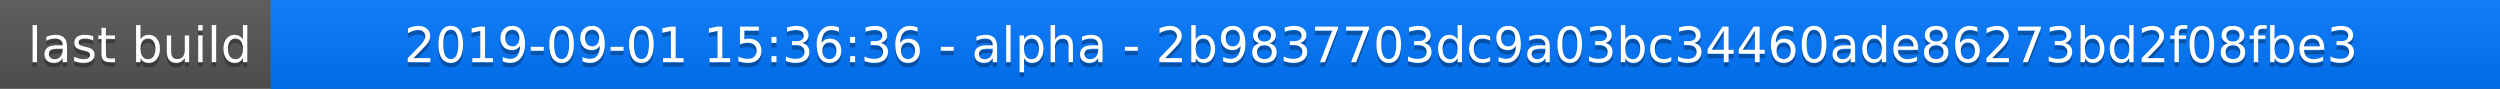
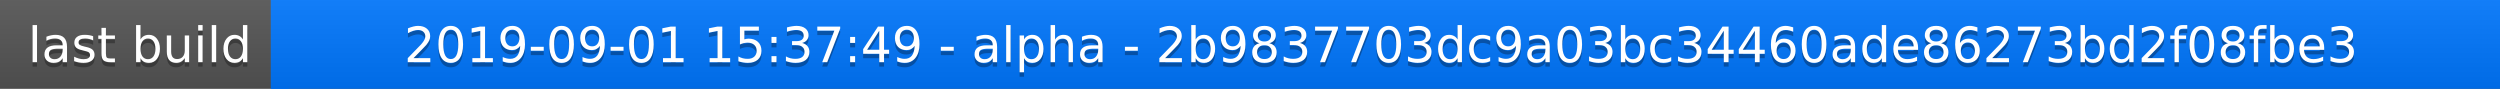
<svg xmlns="http://www.w3.org/2000/svg" width="563" height="20">
  <linearGradient id="a" x2="0" y2="100%">
    <stop offset="0" stop-color="#bbb" stop-opacity=".1" />
    <stop offset="1" stop-opacity=".1" />
  </linearGradient>
  <rect rx="0" width="563" height="20" fill="#555" />
  <rect rx="0" x="61" width="502" height="20" fill="#07f" />
  <path fill="#07f" d="M61 0h4v20h-4z" />
  <rect rx="0" width="563" height="20" fill="url(#a)" />
  <g fill="#fff" text-anchor="middle" font-family="DejaVu Sans,Verdana,Geneva,sans-serif" font-size="11">
    <text x="31.5" y="15" fill="#010101" fill-opacity=".3">last build</text>
    <text x="31.5" y="14">last build</text>
-     <text x="311" y="15" fill="#010101" fill-opacity=".3">2019-09-01 15:36:36 - alpha - 2b9837703dc9a03bc34460ade86273bd2f08fbe3</text>
-     <text x="311" y="14">2019-09-01 15:36:36 - alpha - 2b9837703dc9a03bc34460ade86273bd2f08fbe3</text>
+     <text x="311" y="15" fill="#010101" fill-opacity=".3">2019-09-01 15:37:49 - alpha - 2b9837703dc9a03bc34460ade86273bd2f08fbe3</text>
+     <text x="311" y="14">2019-09-01 15:37:49 - alpha - 2b9837703dc9a03bc34460ade86273bd2f08fbe3</text>
  </g>
</svg>
